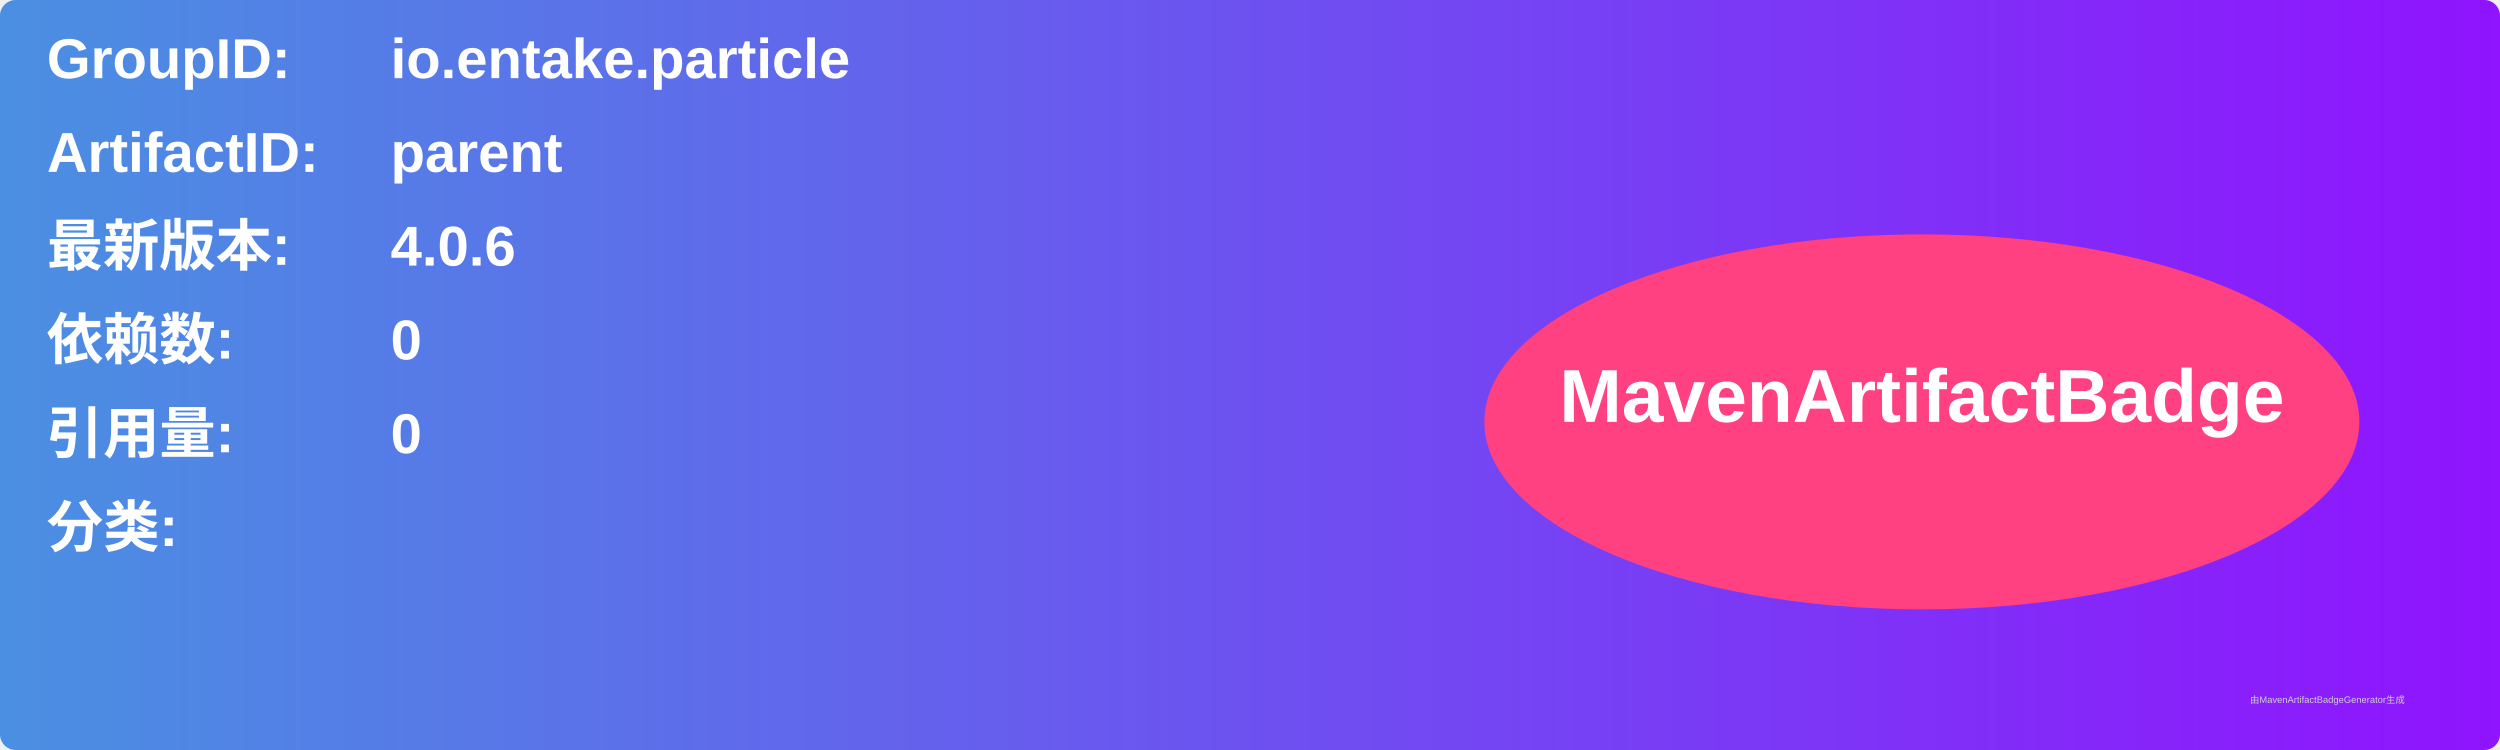
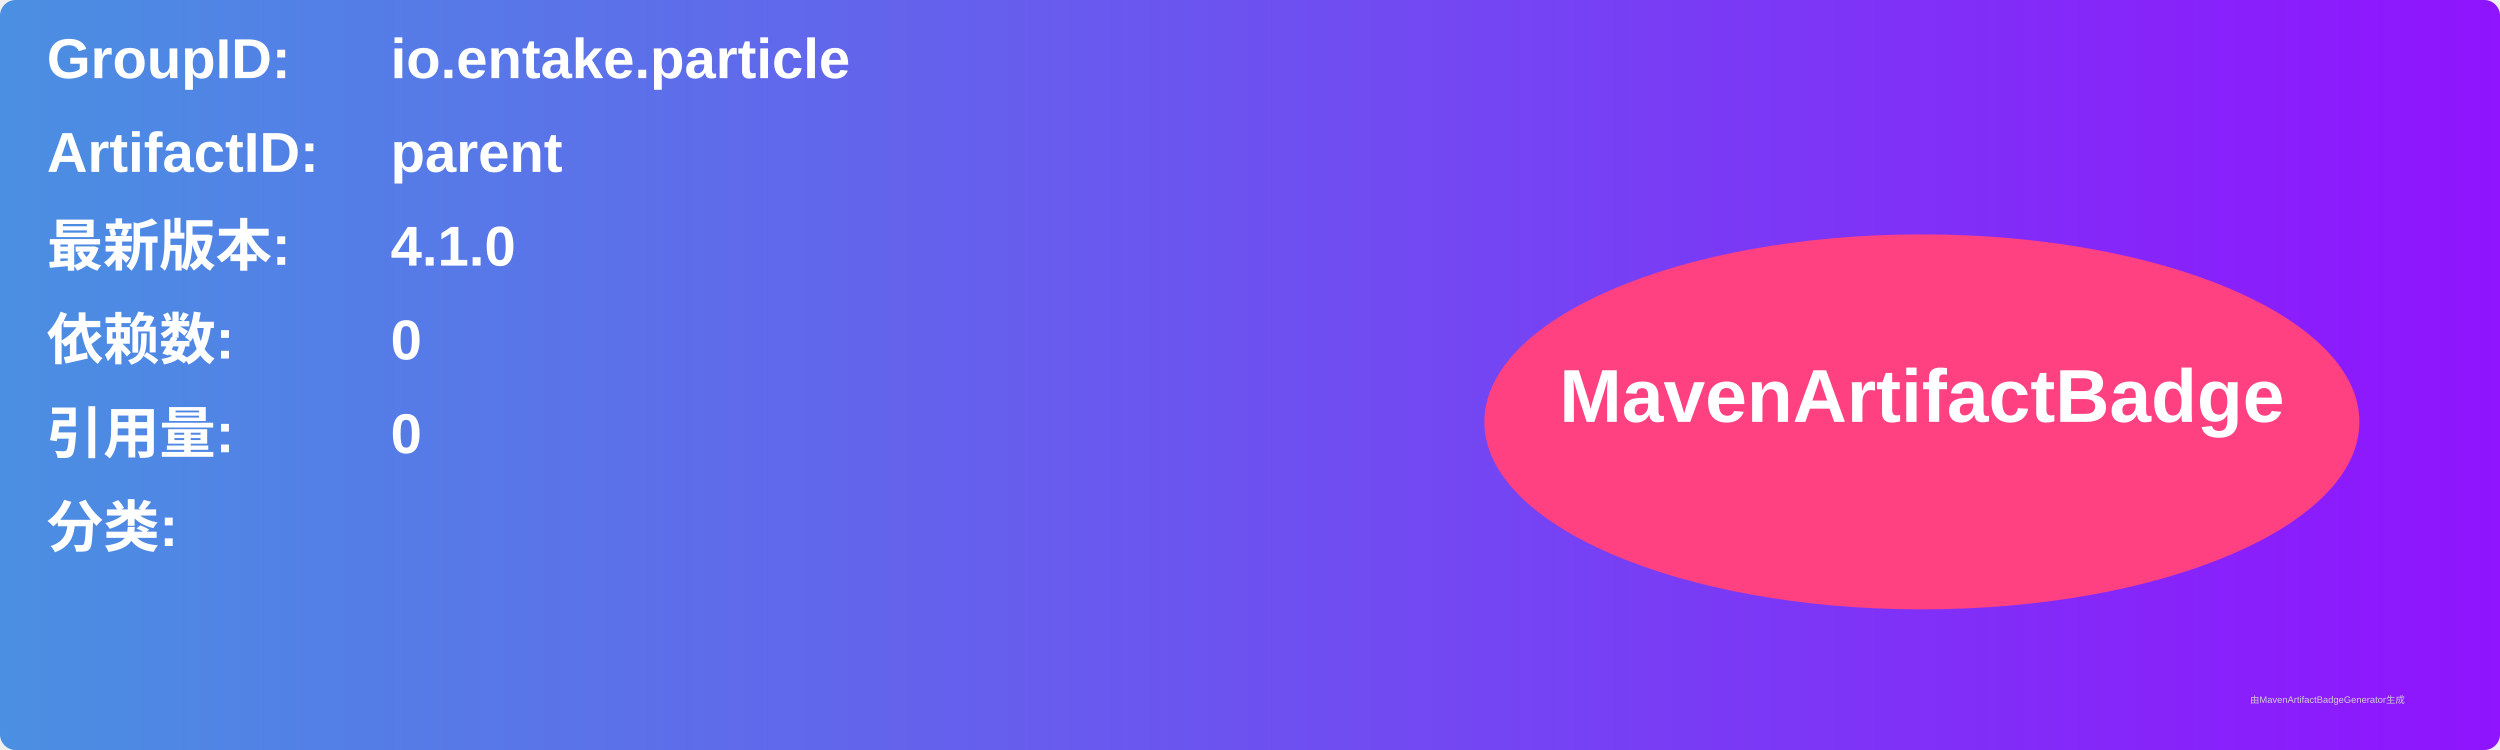
<svg xmlns="http://www.w3.org/2000/svg" width="800" height="240" viewBox="0 0 800 240">
  <linearGradient id="grad" x1="0%" y1="0%" x2="100%" y2="0%">
    <stop offset="0%" stop-color="#4a90e2" />
    <stop offset="100%" stop-color="#9013fe" />
  </linearGradient>
  <rect width="100%" height="100%" rx="5" ry="5" fill="url(#grad)" />
  <g transform="translate(15, 15)">
    <text x="0" y="10" font-family="Arial" font-size="18" fill="white" font-weight="bold" width="260">GroupID:</text>
    <text x="110" y="10" font-family="Arial" font-size="18" fill="white" font-weight="bold" width="460">io.entake.particle</text>
    <text x="0" y="40" font-family="Arial" font-size="18" fill="white" font-weight="bold" width="260">ArtifactID:</text>
    <text x="110" y="40" font-family="Arial" font-size="18" fill="white" font-weight="bold" width="460">parent</text>
    <text x="0" y="70" font-family="Arial" font-size="18" fill="white" font-weight="bold">最新版本:</text>
    <text x="110" y="70" font-family="Arial" font-size="18" fill="white" font-weight="bold">
-       <tspan font-weight="bold">4.0.6</tspan>
+       <tspan font-weight="bold">4.1.0</tspan>
    </text>
    <text x="0" y="100" font-family="Arial" font-size="18" fill="white" font-weight="bold">依赖数: </text>
    <text x="110" y="100" font-family="Arial" font-size="18" fill="white">
      <tspan font-weight="bold">0</tspan>
    </text>
    <text x="0" y="130" font-family="Arial" font-size="18" fill="white" font-weight="bold">引用量: </text>
    <text x="110" y="130" font-family="Arial" font-size="18" fill="white">
      <tspan font-weight="bold">0</tspan>
    </text>
    <text x="0" y="160" font-family="Arial" font-size="18" fill="white" font-weight="bold">分类:</text>
    <text x="10" y="190" font-family="Arial" font-size="10" fill="white">
      <tspan font-weight="bold" />
    </text>
    <ellipse cx="600" cy="120" rx="140" ry="60" fill="#ff4081" />
    <text x="600" y="120" text-anchor="middle" font-family="Arial" font-size="24" fill="white" font-weight="bold">MavenArtifactBadge</text>
  </g>
  <text x="720" y="225" font-family="Arial" font-size="3" fill="#d0d0d0">由MavenArtifactBadgeGenerator生成</text>
</svg>
